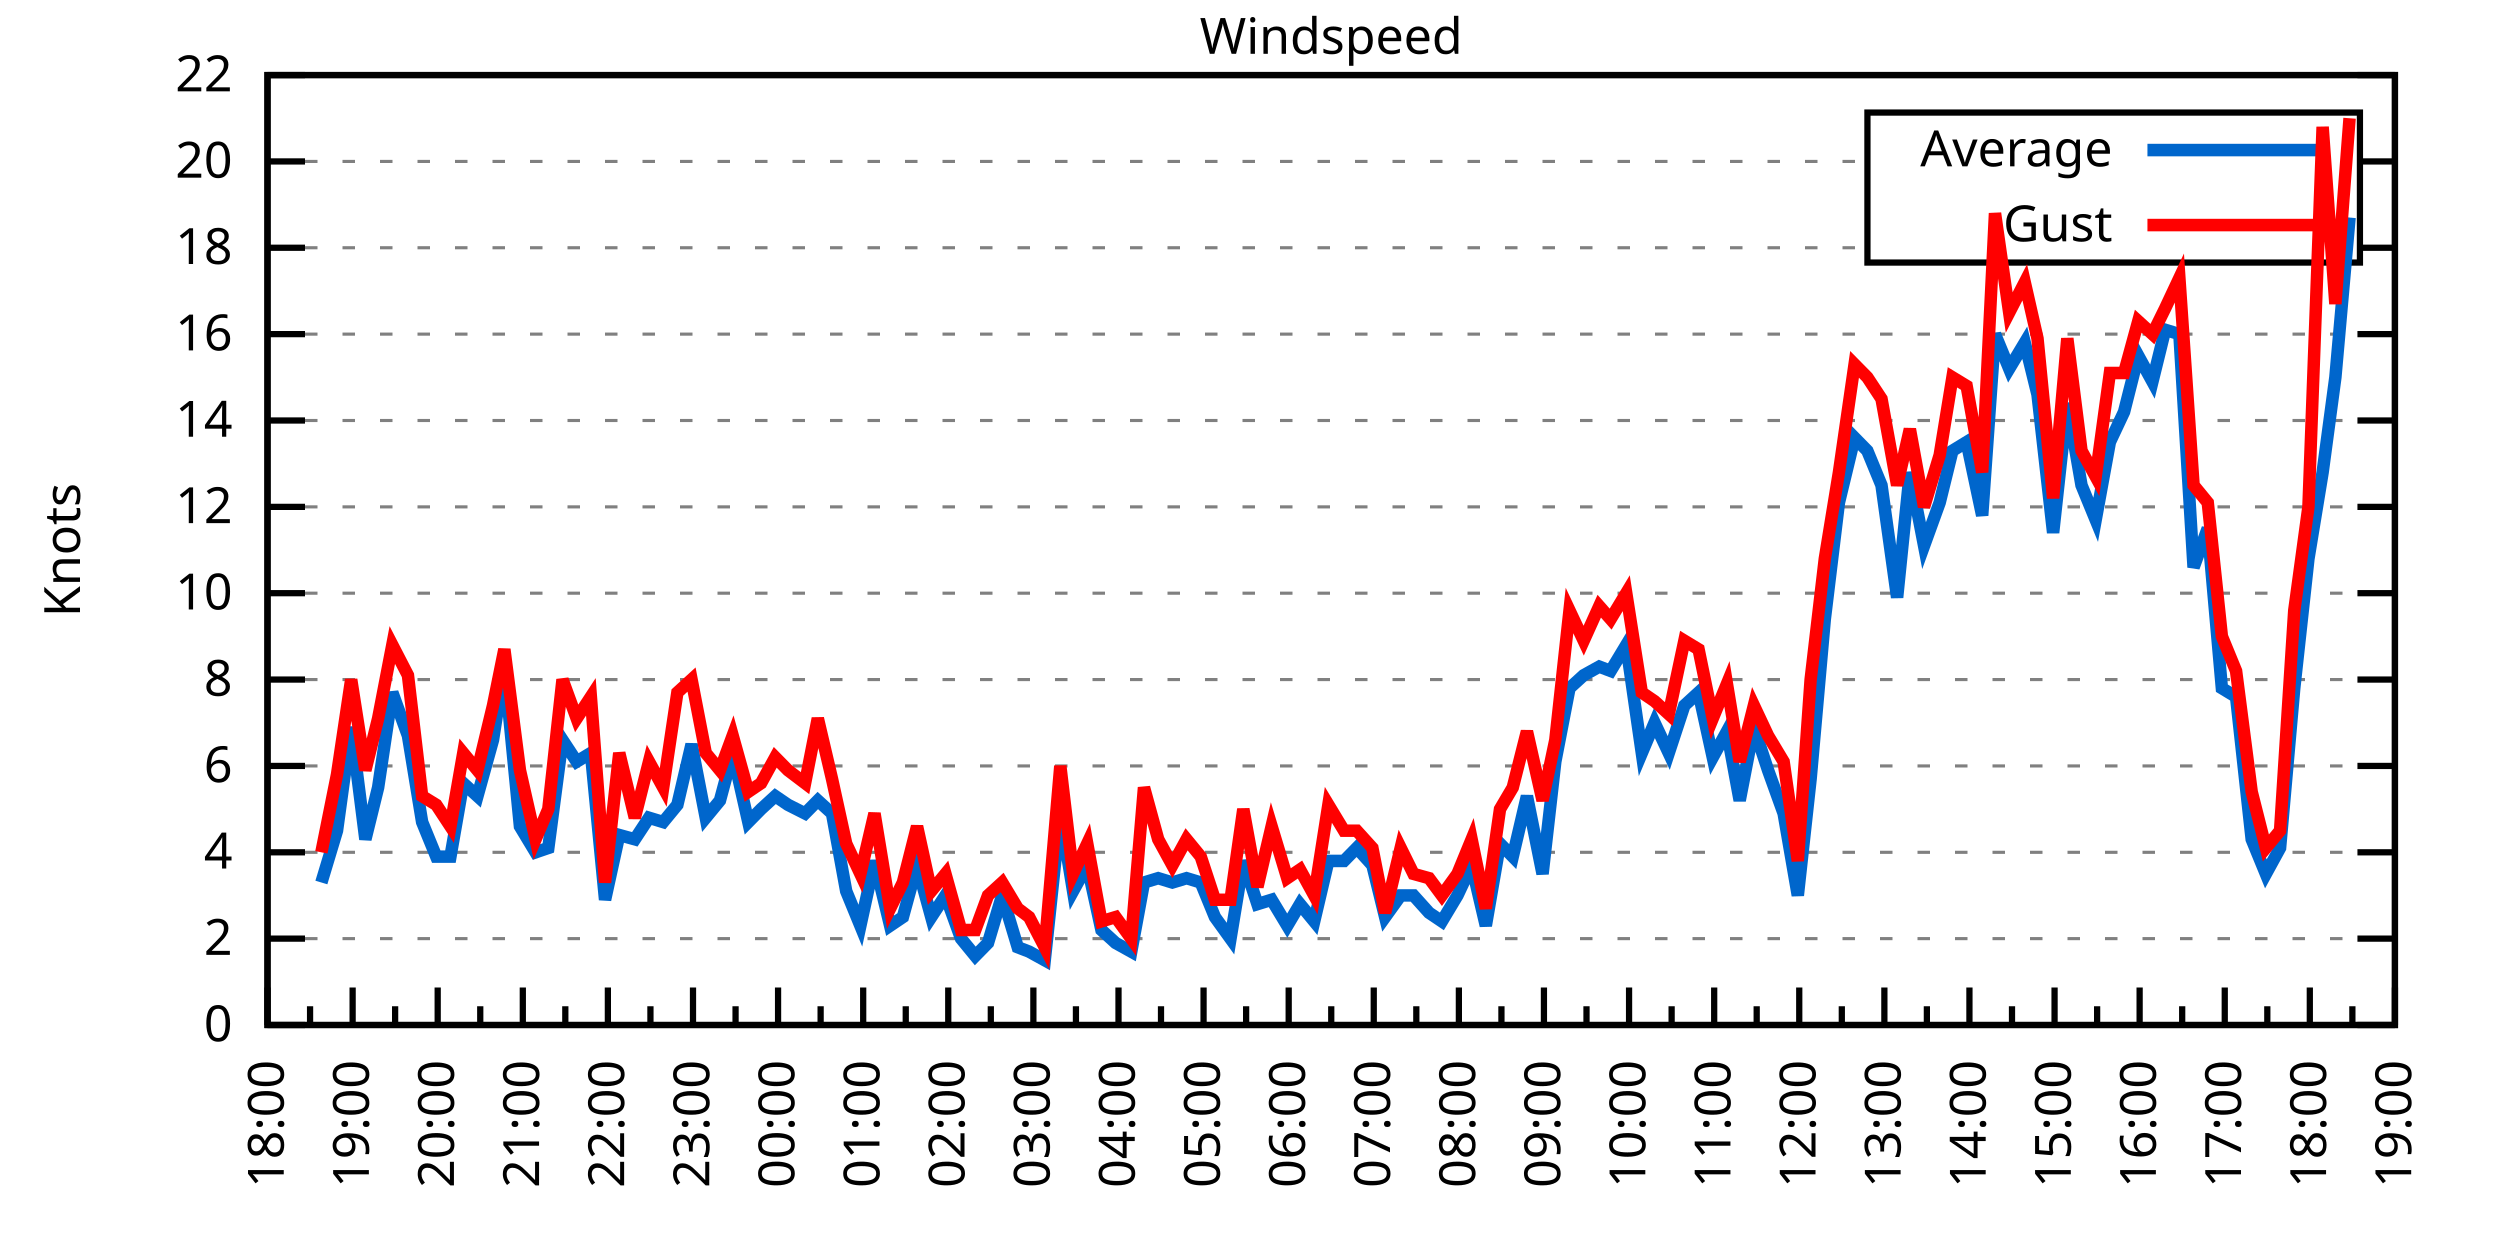
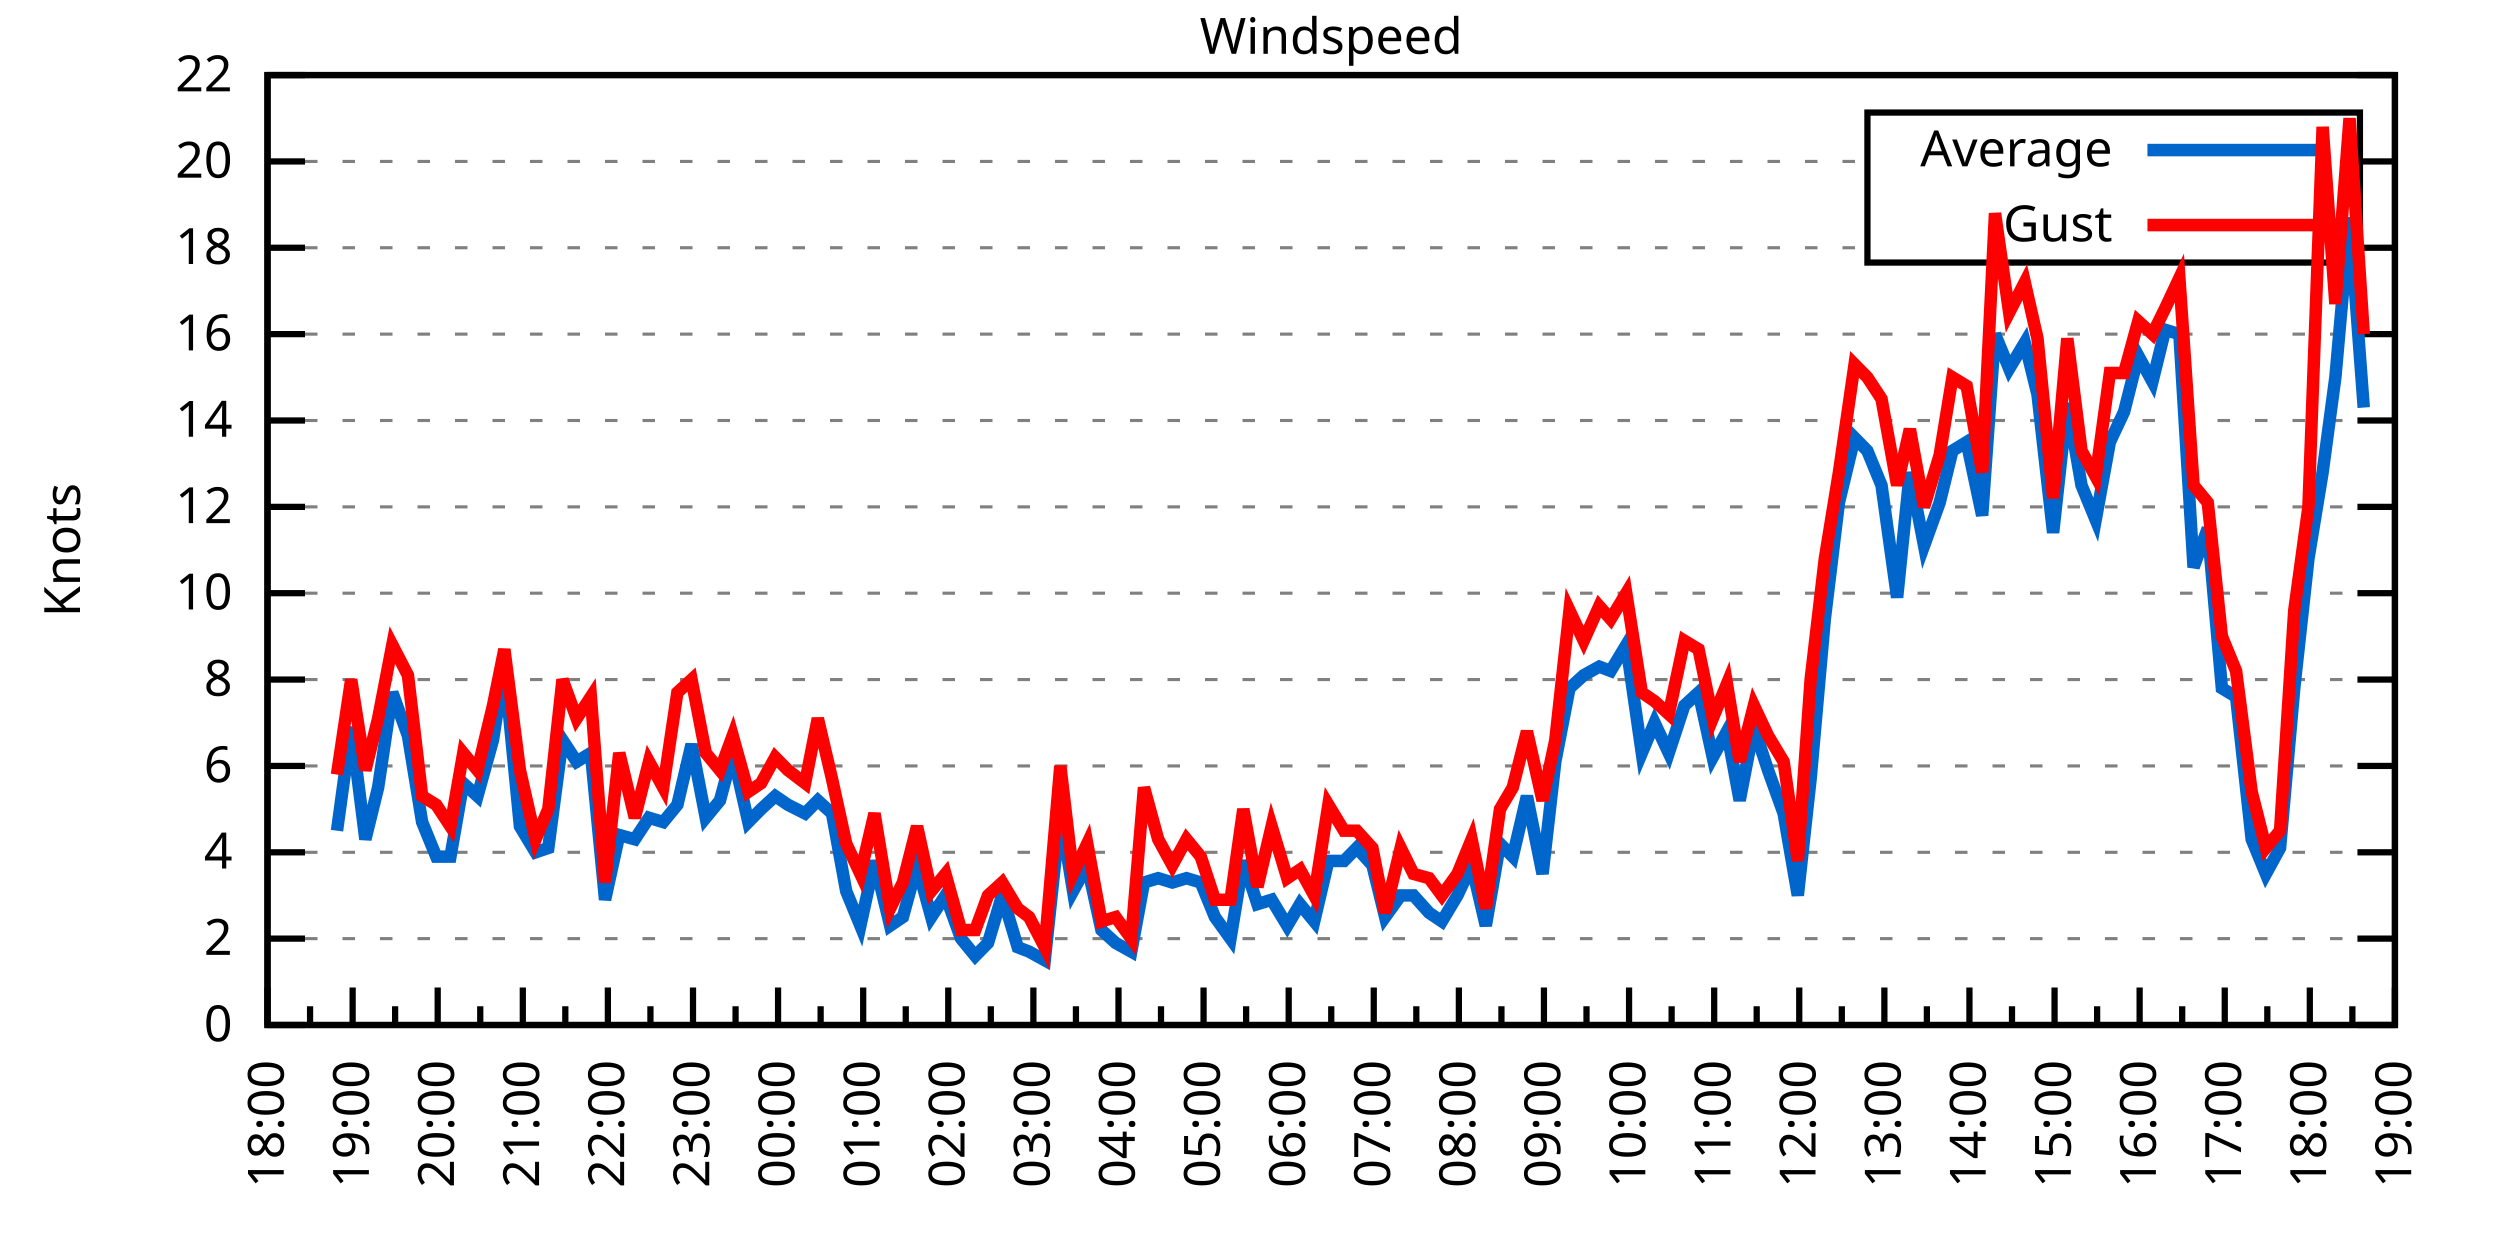
<svg xmlns="http://www.w3.org/2000/svg" xmlns:xlink="http://www.w3.org/1999/xlink" width="400" height="200" viewBox="0 0 400 200">
  <g id="gnuplot_canvas">
    <rect x="0" y="0" width="400" height="200" fill="none" />
    <defs>
      <circle id="gpDot" r="0.5" stroke-width="0.5" stroke="currentColor" />
      <path id="gpPt0" stroke-width="0.333" stroke="currentColor" d="M-1,0 h2 M0,-1 v2" />
      <path id="gpPt1" stroke-width="0.333" stroke="currentColor" d="M-1,-1 L1,1 M1,-1 L-1,1" />
      <path id="gpPt2" stroke-width="0.333" stroke="currentColor" d="M-1,0 L1,0 M0,-1 L0,1 M-1,-1 L1,1 M-1,1 L1,-1" />
      <rect id="gpPt3" stroke-width="0.333" stroke="currentColor" x="-1" y="-1" width="2" height="2" />
      <rect id="gpPt4" stroke-width="0.333" stroke="currentColor" fill="currentColor" x="-1" y="-1" width="2" height="2" />
      <circle id="gpPt5" stroke-width="0.333" stroke="currentColor" cx="0" cy="0" r="1" />
      <use xlink:href="#gpPt5" id="gpPt6" fill="currentColor" stroke="none" />
      <path id="gpPt7" stroke-width="0.333" stroke="currentColor" d="M0,-1.33 L-1.33,0.67 L1.33,0.67 z" />
      <use xlink:href="#gpPt7" id="gpPt8" fill="currentColor" stroke="none" />
      <use xlink:href="#gpPt7" id="gpPt9" stroke="currentColor" transform="rotate(180)" />
      <use xlink:href="#gpPt9" id="gpPt10" fill="currentColor" stroke="none" />
      <use xlink:href="#gpPt3" id="gpPt11" stroke="currentColor" transform="rotate(45)" />
      <use xlink:href="#gpPt11" id="gpPt12" fill="currentColor" stroke="none" />
      <path id="gpPt13" stroke-width="0.333" stroke="currentColor" d="M0,1.330 L1.265,0.411 L0.782,-1.067 L-0.782,-1.076 L-1.265,0.411 z" />
      <use xlink:href="#gpPt13" id="gpPt14" fill="currentColor" stroke="none" />
      <filter id="textbox" filterUnits="objectBoundingBox" x="0" y="0" height="1" width="1">
        <feFlood flood-color="white" flood-opacity="1" result="bgnd" />
        <feComposite in="SourceGraphic" in2="bgnd" operator="atop" />
      </filter>
      <filter id="greybox" filterUnits="objectBoundingBox" x="0" y="0" height="1" width="1">
        <feFlood flood-color="lightgrey" flood-opacity="1" result="grey" />
        <feComposite in="SourceGraphic" in2="grey" operator="atop" />
      </filter>
    </defs>
    <g fill="none" color="white" stroke="currentColor" stroke-width="1.00" stroke-linecap="butt" stroke-linejoin="miter">
</g>
    <g fill="none" color="black" stroke="currentColor" stroke-width="1.00" stroke-linecap="butt" stroke-linejoin="miter">
      <g stroke="none" shape-rendering="crispEdges">
        <polygon fill="rgb(255, 255, 255)" points="42.80,164.00 383.18,164.00 383.18,12.02 42.80,12.02 " />
      </g>
    </g>
    <g fill="none" color="black" stroke="currentColor" stroke-width="1.00" stroke-linecap="butt" stroke-linejoin="miter">
</g>
    <g fill="none" color="black" stroke="black" stroke-width="0.50" stroke-linecap="butt" stroke-linejoin="miter">
</g>
    <g fill="none" color="gray" stroke="currentColor" stroke-width="0.50" stroke-linecap="butt" stroke-linejoin="miter">
      <path stroke="gray" stroke-dasharray="2,4" class="gridline" d="M42.80,164.00 L383.19,164.00  " />
    </g>
    <g fill="none" color="gray" stroke="gray" stroke-width="1.00" stroke-linecap="butt" stroke-linejoin="miter">
</g>
    <g fill="none" color="black" stroke="currentColor" stroke-width="1.00" stroke-linecap="butt" stroke-linejoin="miter">
      <path stroke="black" d="M42.80,164.00 L48.80,164.00 M383.19,164.00 L377.19,164.00  " />
      <g transform="translate(37.20,166.60)" stroke="none" fill="black" font-family="Sans" font-size="8.00" text-anchor="end">
        <text>
          <tspan font-family="Sans"> 0</tspan>
        </text>
      </g>
    </g>
    <g fill="none" color="black" stroke="currentColor" stroke-width="1.00" stroke-linecap="butt" stroke-linejoin="miter">
</g>
    <g fill="none" color="black" stroke="black" stroke-width="0.50" stroke-linecap="butt" stroke-linejoin="miter">
</g>
    <g fill="none" color="gray" stroke="currentColor" stroke-width="0.50" stroke-linecap="butt" stroke-linejoin="miter">
      <path stroke="gray" stroke-dasharray="2,4" class="gridline" d="M42.80,150.18 L383.19,150.18  " />
    </g>
    <g fill="none" color="gray" stroke="gray" stroke-width="1.00" stroke-linecap="butt" stroke-linejoin="miter">
</g>
    <g fill="none" color="black" stroke="currentColor" stroke-width="1.00" stroke-linecap="butt" stroke-linejoin="miter">
      <path stroke="black" d="M42.80,150.18 L48.80,150.18 M383.19,150.18 L377.19,150.18  " />
      <g transform="translate(37.20,152.78)" stroke="none" fill="black" font-family="Sans" font-size="8.00" text-anchor="end">
        <text>
          <tspan font-family="Sans"> 2</tspan>
        </text>
      </g>
    </g>
    <g fill="none" color="black" stroke="currentColor" stroke-width="1.00" stroke-linecap="butt" stroke-linejoin="miter">
</g>
    <g fill="none" color="black" stroke="black" stroke-width="0.50" stroke-linecap="butt" stroke-linejoin="miter">
</g>
    <g fill="none" color="gray" stroke="currentColor" stroke-width="0.50" stroke-linecap="butt" stroke-linejoin="miter">
      <path stroke="gray" stroke-dasharray="2,4" class="gridline" d="M42.80,136.37 L383.19,136.37  " />
    </g>
    <g fill="none" color="gray" stroke="gray" stroke-width="1.00" stroke-linecap="butt" stroke-linejoin="miter">
</g>
    <g fill="none" color="black" stroke="currentColor" stroke-width="1.00" stroke-linecap="butt" stroke-linejoin="miter">
      <path stroke="black" d="M42.80,136.37 L48.80,136.37 M383.19,136.37 L377.19,136.37  " />
      <g transform="translate(37.20,138.97)" stroke="none" fill="black" font-family="Sans" font-size="8.00" text-anchor="end">
        <text>
          <tspan font-family="Sans"> 4</tspan>
        </text>
      </g>
    </g>
    <g fill="none" color="black" stroke="currentColor" stroke-width="1.00" stroke-linecap="butt" stroke-linejoin="miter">
</g>
    <g fill="none" color="black" stroke="black" stroke-width="0.50" stroke-linecap="butt" stroke-linejoin="miter">
</g>
    <g fill="none" color="gray" stroke="currentColor" stroke-width="0.50" stroke-linecap="butt" stroke-linejoin="miter">
      <path stroke="gray" stroke-dasharray="2,4" class="gridline" d="M42.80,122.55 L383.19,122.55  " />
    </g>
    <g fill="none" color="gray" stroke="gray" stroke-width="1.00" stroke-linecap="butt" stroke-linejoin="miter">
</g>
    <g fill="none" color="black" stroke="currentColor" stroke-width="1.00" stroke-linecap="butt" stroke-linejoin="miter">
      <path stroke="black" d="M42.80,122.55 L48.80,122.55 M383.19,122.55 L377.19,122.55  " />
      <g transform="translate(37.20,125.15)" stroke="none" fill="black" font-family="Sans" font-size="8.00" text-anchor="end">
        <text>
          <tspan font-family="Sans"> 6</tspan>
        </text>
      </g>
    </g>
    <g fill="none" color="black" stroke="currentColor" stroke-width="1.00" stroke-linecap="butt" stroke-linejoin="miter">
</g>
    <g fill="none" color="black" stroke="black" stroke-width="0.50" stroke-linecap="butt" stroke-linejoin="miter">
</g>
    <g fill="none" color="gray" stroke="currentColor" stroke-width="0.50" stroke-linecap="butt" stroke-linejoin="miter">
      <path stroke="gray" stroke-dasharray="2,4" class="gridline" d="M42.80,108.73 L383.19,108.73  " />
    </g>
    <g fill="none" color="gray" stroke="gray" stroke-width="1.00" stroke-linecap="butt" stroke-linejoin="miter">
</g>
    <g fill="none" color="black" stroke="currentColor" stroke-width="1.00" stroke-linecap="butt" stroke-linejoin="miter">
      <path stroke="black" d="M42.80,108.73 L48.80,108.73 M383.19,108.73 L377.19,108.73  " />
      <g transform="translate(37.20,111.33)" stroke="none" fill="black" font-family="Sans" font-size="8.00" text-anchor="end">
        <text>
          <tspan font-family="Sans"> 8</tspan>
        </text>
      </g>
    </g>
    <g fill="none" color="black" stroke="currentColor" stroke-width="1.00" stroke-linecap="butt" stroke-linejoin="miter">
</g>
    <g fill="none" color="black" stroke="black" stroke-width="0.50" stroke-linecap="butt" stroke-linejoin="miter">
</g>
    <g fill="none" color="gray" stroke="currentColor" stroke-width="0.50" stroke-linecap="butt" stroke-linejoin="miter">
      <path stroke="gray" stroke-dasharray="2,4" class="gridline" d="M42.80,94.91 L383.19,94.91  " />
    </g>
    <g fill="none" color="gray" stroke="gray" stroke-width="1.00" stroke-linecap="butt" stroke-linejoin="miter">
</g>
    <g fill="none" color="black" stroke="currentColor" stroke-width="1.00" stroke-linecap="butt" stroke-linejoin="miter">
      <path stroke="black" d="M42.80,94.91 L48.80,94.91 M383.19,94.91 L377.19,94.91  " />
      <g transform="translate(37.20,97.51)" stroke="none" fill="black" font-family="Sans" font-size="8.00" text-anchor="end">
        <text>
          <tspan font-family="Sans"> 10</tspan>
        </text>
      </g>
    </g>
    <g fill="none" color="black" stroke="currentColor" stroke-width="1.00" stroke-linecap="butt" stroke-linejoin="miter">
</g>
    <g fill="none" color="black" stroke="black" stroke-width="0.50" stroke-linecap="butt" stroke-linejoin="miter">
</g>
    <g fill="none" color="gray" stroke="currentColor" stroke-width="0.50" stroke-linecap="butt" stroke-linejoin="miter">
      <path stroke="gray" stroke-dasharray="2,4" class="gridline" d="M42.80,81.10 L383.19,81.10  " />
    </g>
    <g fill="none" color="gray" stroke="gray" stroke-width="1.00" stroke-linecap="butt" stroke-linejoin="miter">
</g>
    <g fill="none" color="black" stroke="currentColor" stroke-width="1.00" stroke-linecap="butt" stroke-linejoin="miter">
      <path stroke="black" d="M42.80,81.10 L48.80,81.10 M383.19,81.10 L377.19,81.10  " />
      <g transform="translate(37.20,83.70)" stroke="none" fill="black" font-family="Sans" font-size="8.00" text-anchor="end">
        <text>
          <tspan font-family="Sans"> 12</tspan>
        </text>
      </g>
    </g>
    <g fill="none" color="black" stroke="currentColor" stroke-width="1.00" stroke-linecap="butt" stroke-linejoin="miter">
</g>
    <g fill="none" color="black" stroke="black" stroke-width="0.50" stroke-linecap="butt" stroke-linejoin="miter">
</g>
    <g fill="none" color="gray" stroke="currentColor" stroke-width="0.50" stroke-linecap="butt" stroke-linejoin="miter">
      <path stroke="gray" stroke-dasharray="2,4" class="gridline" d="M42.80,67.28 L383.19,67.28  " />
    </g>
    <g fill="none" color="gray" stroke="gray" stroke-width="1.00" stroke-linecap="butt" stroke-linejoin="miter">
</g>
    <g fill="none" color="black" stroke="currentColor" stroke-width="1.00" stroke-linecap="butt" stroke-linejoin="miter">
      <path stroke="black" d="M42.80,67.28 L48.80,67.28 M383.19,67.28 L377.19,67.28  " />
      <g transform="translate(37.20,69.88)" stroke="none" fill="black" font-family="Sans" font-size="8.00" text-anchor="end">
        <text>
          <tspan font-family="Sans"> 14</tspan>
        </text>
      </g>
    </g>
    <g fill="none" color="black" stroke="currentColor" stroke-width="1.00" stroke-linecap="butt" stroke-linejoin="miter">
</g>
    <g fill="none" color="black" stroke="black" stroke-width="0.50" stroke-linecap="butt" stroke-linejoin="miter">
</g>
    <g fill="none" color="gray" stroke="currentColor" stroke-width="0.50" stroke-linecap="butt" stroke-linejoin="miter">
      <path stroke="gray" stroke-dasharray="2,4" class="gridline" d="M42.80,53.46 L383.19,53.46  " />
    </g>
    <g fill="none" color="gray" stroke="gray" stroke-width="1.00" stroke-linecap="butt" stroke-linejoin="miter">
</g>
    <g fill="none" color="black" stroke="currentColor" stroke-width="1.00" stroke-linecap="butt" stroke-linejoin="miter">
      <path stroke="black" d="M42.80,53.46 L48.80,53.46 M383.19,53.46 L377.19,53.46  " />
      <g transform="translate(37.20,56.06)" stroke="none" fill="black" font-family="Sans" font-size="8.00" text-anchor="end">
        <text>
          <tspan font-family="Sans"> 16</tspan>
        </text>
      </g>
    </g>
    <g fill="none" color="black" stroke="currentColor" stroke-width="1.00" stroke-linecap="butt" stroke-linejoin="miter">
</g>
    <g fill="none" color="black" stroke="black" stroke-width="0.50" stroke-linecap="butt" stroke-linejoin="miter">
</g>
    <g fill="none" color="gray" stroke="currentColor" stroke-width="0.50" stroke-linecap="butt" stroke-linejoin="miter">
      <path stroke="gray" stroke-dasharray="2,4" class="gridline" d="M42.80,39.64 L298.79,39.64 M377.59,39.64 L383.19,39.64  " />
    </g>
    <g fill="none" color="gray" stroke="gray" stroke-width="1.00" stroke-linecap="butt" stroke-linejoin="miter">
</g>
    <g fill="none" color="black" stroke="currentColor" stroke-width="1.00" stroke-linecap="butt" stroke-linejoin="miter">
      <path stroke="black" d="M42.80,39.64 L48.80,39.64 M383.19,39.64 L377.19,39.64  " />
      <g transform="translate(37.20,42.24)" stroke="none" fill="black" font-family="Sans" font-size="8.00" text-anchor="end">
        <text>
          <tspan font-family="Sans"> 18</tspan>
        </text>
      </g>
    </g>
    <g fill="none" color="black" stroke="currentColor" stroke-width="1.00" stroke-linecap="butt" stroke-linejoin="miter">
</g>
    <g fill="none" color="black" stroke="black" stroke-width="0.50" stroke-linecap="butt" stroke-linejoin="miter">
</g>
    <g fill="none" color="gray" stroke="currentColor" stroke-width="0.50" stroke-linecap="butt" stroke-linejoin="miter">
      <path stroke="gray" stroke-dasharray="2,4" class="gridline" d="M42.80,25.83 L298.79,25.83 M377.59,25.83 L383.19,25.83  " />
    </g>
    <g fill="none" color="gray" stroke="gray" stroke-width="1.00" stroke-linecap="butt" stroke-linejoin="miter">
</g>
    <g fill="none" color="black" stroke="currentColor" stroke-width="1.00" stroke-linecap="butt" stroke-linejoin="miter">
      <path stroke="black" d="M42.80,25.83 L48.80,25.83 M383.19,25.83 L377.19,25.83  " />
      <g transform="translate(37.20,28.43)" stroke="none" fill="black" font-family="Sans" font-size="8.00" text-anchor="end">
        <text>
          <tspan font-family="Sans"> 20</tspan>
        </text>
      </g>
    </g>
    <g fill="none" color="black" stroke="currentColor" stroke-width="1.00" stroke-linecap="butt" stroke-linejoin="miter">
</g>
    <g fill="none" color="black" stroke="black" stroke-width="0.50" stroke-linecap="butt" stroke-linejoin="miter">
</g>
    <g fill="none" color="gray" stroke="currentColor" stroke-width="0.50" stroke-linecap="butt" stroke-linejoin="miter">
      <path stroke="gray" stroke-dasharray="2,4" class="gridline" d="M42.80,12.01 L383.19,12.01  " />
    </g>
    <g fill="none" color="gray" stroke="gray" stroke-width="1.00" stroke-linecap="butt" stroke-linejoin="miter">
</g>
    <g fill="none" color="black" stroke="currentColor" stroke-width="1.00" stroke-linecap="butt" stroke-linejoin="miter">
      <path stroke="black" d="M42.80,12.01 L48.80,12.01 M383.19,12.01 L377.19,12.01  " />
      <g transform="translate(37.20,14.61)" stroke="none" fill="black" font-family="Sans" font-size="8.00" text-anchor="end">
        <text>
          <tspan font-family="Sans"> 22</tspan>
        </text>
      </g>
    </g>
    <g fill="none" color="black" stroke="currentColor" stroke-width="1.00" stroke-linecap="butt" stroke-linejoin="miter">
      <path stroke="black" d="M42.80,164.00 L42.80,158.00  " />
      <g transform="translate(45.40,169.60) rotate(270)" stroke="none" fill="black" font-family="Sans" font-size="8.00" text-anchor="end">
        <text>
          <tspan font-family="Sans">18:00</tspan>
        </text>
      </g>
    </g>
    <g fill="none" color="black" stroke="currentColor" stroke-width="1.00" stroke-linecap="butt" stroke-linejoin="miter">
      <path stroke="black" d="M49.61,164.00 L49.61,161.00 M56.42,164.00 L56.42,158.00  " />
      <g transform="translate(59.02,169.60) rotate(270)" stroke="none" fill="black" font-family="Sans" font-size="8.00" text-anchor="end">
        <text>
          <tspan font-family="Sans">19:00</tspan>
        </text>
      </g>
    </g>
    <g fill="none" color="black" stroke="currentColor" stroke-width="1.00" stroke-linecap="butt" stroke-linejoin="miter">
      <path stroke="black" d="M63.22,164.00 L63.22,161.00 M70.03,164.00 L70.03,158.00  " />
      <g transform="translate(72.63,169.60) rotate(270)" stroke="none" fill="black" font-family="Sans" font-size="8.00" text-anchor="end">
        <text>
          <tspan font-family="Sans">20:00</tspan>
        </text>
      </g>
    </g>
    <g fill="none" color="black" stroke="currentColor" stroke-width="1.00" stroke-linecap="butt" stroke-linejoin="miter">
      <path stroke="black" d="M76.84,164.00 L76.84,161.00 M83.65,164.00 L83.65,158.00  " />
      <g transform="translate(86.25,169.60) rotate(270)" stroke="none" fill="black" font-family="Sans" font-size="8.00" text-anchor="end">
        <text>
          <tspan font-family="Sans">21:00</tspan>
        </text>
      </g>
    </g>
    <g fill="none" color="black" stroke="currentColor" stroke-width="1.00" stroke-linecap="butt" stroke-linejoin="miter">
      <path stroke="black" d="M90.45,164.00 L90.45,161.00 M97.26,164.00 L97.26,158.00  " />
      <g transform="translate(99.86,169.60) rotate(270)" stroke="none" fill="black" font-family="Sans" font-size="8.00" text-anchor="end">
        <text>
          <tspan font-family="Sans">22:00</tspan>
        </text>
      </g>
    </g>
    <g fill="none" color="black" stroke="currentColor" stroke-width="1.00" stroke-linecap="butt" stroke-linejoin="miter">
      <path stroke="black" d="M104.07,164.00 L104.07,161.00 M110.88,164.00 L110.88,158.00  " />
      <g transform="translate(113.48,169.60) rotate(270)" stroke="none" fill="black" font-family="Sans" font-size="8.00" text-anchor="end">
        <text>
          <tspan font-family="Sans">23:00</tspan>
        </text>
      </g>
    </g>
    <g fill="none" color="black" stroke="currentColor" stroke-width="1.00" stroke-linecap="butt" stroke-linejoin="miter">
      <path stroke="black" d="M117.69,164.00 L117.69,161.00 M124.49,164.00 L124.49,158.00  " />
      <g transform="translate(127.09,169.60) rotate(270)" stroke="none" fill="black" font-family="Sans" font-size="8.00" text-anchor="end">
        <text>
          <tspan font-family="Sans">00:00</tspan>
        </text>
      </g>
    </g>
    <g fill="none" color="black" stroke="currentColor" stroke-width="1.00" stroke-linecap="butt" stroke-linejoin="miter">
      <path stroke="black" d="M131.30,164.00 L131.30,161.00 M138.11,164.00 L138.11,158.00  " />
      <g transform="translate(140.71,169.60) rotate(270)" stroke="none" fill="black" font-family="Sans" font-size="8.00" text-anchor="end">
        <text>
          <tspan font-family="Sans">01:00</tspan>
        </text>
      </g>
    </g>
    <g fill="none" color="black" stroke="currentColor" stroke-width="1.00" stroke-linecap="butt" stroke-linejoin="miter">
      <path stroke="black" d="M144.92,164.00 L144.92,161.00 M151.72,164.00 L151.72,158.00  " />
      <g transform="translate(154.32,169.60) rotate(270)" stroke="none" fill="black" font-family="Sans" font-size="8.00" text-anchor="end">
        <text>
          <tspan font-family="Sans">02:00</tspan>
        </text>
      </g>
    </g>
    <g fill="none" color="black" stroke="currentColor" stroke-width="1.00" stroke-linecap="butt" stroke-linejoin="miter">
      <path stroke="black" d="M158.53,164.00 L158.53,161.00 M165.34,164.00 L165.34,158.00  " />
      <g transform="translate(167.94,169.60) rotate(270)" stroke="none" fill="black" font-family="Sans" font-size="8.00" text-anchor="end">
        <text>
          <tspan font-family="Sans">03:00</tspan>
        </text>
      </g>
    </g>
    <g fill="none" color="black" stroke="currentColor" stroke-width="1.00" stroke-linecap="butt" stroke-linejoin="miter">
      <path stroke="black" d="M172.15,164.00 L172.15,161.00 M178.96,164.00 L178.96,158.00  " />
      <g transform="translate(181.56,169.60) rotate(270)" stroke="none" fill="black" font-family="Sans" font-size="8.00" text-anchor="end">
        <text>
          <tspan font-family="Sans">04:00</tspan>
        </text>
      </g>
    </g>
    <g fill="none" color="black" stroke="currentColor" stroke-width="1.00" stroke-linecap="butt" stroke-linejoin="miter">
      <path stroke="black" d="M185.76,164.00 L185.76,161.00 M192.57,164.00 L192.57,158.00  " />
      <g transform="translate(195.17,169.60) rotate(270)" stroke="none" fill="black" font-family="Sans" font-size="8.00" text-anchor="end">
        <text>
          <tspan font-family="Sans">05:00</tspan>
        </text>
      </g>
    </g>
    <g fill="none" color="black" stroke="currentColor" stroke-width="1.00" stroke-linecap="butt" stroke-linejoin="miter">
      <path stroke="black" d="M199.38,164.00 L199.38,161.00 M206.19,164.00 L206.19,158.00  " />
      <g transform="translate(208.79,169.60) rotate(270)" stroke="none" fill="black" font-family="Sans" font-size="8.00" text-anchor="end">
        <text>
          <tspan font-family="Sans">06:00</tspan>
        </text>
      </g>
    </g>
    <g fill="none" color="black" stroke="currentColor" stroke-width="1.00" stroke-linecap="butt" stroke-linejoin="miter">
      <path stroke="black" d="M213.00,164.00 L213.00,161.00 M219.80,164.00 L219.80,158.00  " />
      <g transform="translate(222.40,169.60) rotate(270)" stroke="none" fill="black" font-family="Sans" font-size="8.00" text-anchor="end">
        <text>
          <tspan font-family="Sans">07:00</tspan>
        </text>
      </g>
    </g>
    <g fill="none" color="black" stroke="currentColor" stroke-width="1.00" stroke-linecap="butt" stroke-linejoin="miter">
      <path stroke="black" d="M226.61,164.00 L226.61,161.00 M233.42,164.00 L233.42,158.00  " />
      <g transform="translate(236.02,169.60) rotate(270)" stroke="none" fill="black" font-family="Sans" font-size="8.00" text-anchor="end">
        <text>
          <tspan font-family="Sans">08:00</tspan>
        </text>
      </g>
    </g>
    <g fill="none" color="black" stroke="currentColor" stroke-width="1.00" stroke-linecap="butt" stroke-linejoin="miter">
      <path stroke="black" d="M240.23,164.00 L240.23,161.00 M247.03,164.00 L247.03,158.00  " />
      <g transform="translate(249.63,169.60) rotate(270)" stroke="none" fill="black" font-family="Sans" font-size="8.00" text-anchor="end">
        <text>
          <tspan font-family="Sans">09:00</tspan>
        </text>
      </g>
    </g>
    <g fill="none" color="black" stroke="currentColor" stroke-width="1.00" stroke-linecap="butt" stroke-linejoin="miter">
      <path stroke="black" d="M253.84,164.00 L253.84,161.00 M260.65,164.00 L260.65,158.00  " />
      <g transform="translate(263.25,169.60) rotate(270)" stroke="none" fill="black" font-family="Sans" font-size="8.00" text-anchor="end">
        <text>
          <tspan font-family="Sans">10:00</tspan>
        </text>
      </g>
    </g>
    <g fill="none" color="black" stroke="currentColor" stroke-width="1.00" stroke-linecap="butt" stroke-linejoin="miter">
      <path stroke="black" d="M267.46,164.00 L267.46,161.00 M274.27,164.00 L274.27,158.00  " />
      <g transform="translate(276.87,169.60) rotate(270)" stroke="none" fill="black" font-family="Sans" font-size="8.00" text-anchor="end">
        <text>
          <tspan font-family="Sans">11:00</tspan>
        </text>
      </g>
    </g>
    <g fill="none" color="black" stroke="currentColor" stroke-width="1.00" stroke-linecap="butt" stroke-linejoin="miter">
      <path stroke="black" d="M281.07,164.00 L281.07,161.00 M287.88,164.00 L287.88,158.00  " />
      <g transform="translate(290.48,169.60) rotate(270)" stroke="none" fill="black" font-family="Sans" font-size="8.00" text-anchor="end">
        <text>
          <tspan font-family="Sans">12:00</tspan>
        </text>
      </g>
    </g>
    <g fill="none" color="black" stroke="currentColor" stroke-width="1.00" stroke-linecap="butt" stroke-linejoin="miter">
      <path stroke="black" d="M294.69,164.00 L294.69,161.00 M301.50,164.00 L301.50,158.00  " />
      <g transform="translate(304.10,169.60) rotate(270)" stroke="none" fill="black" font-family="Sans" font-size="8.00" text-anchor="end">
        <text>
          <tspan font-family="Sans">13:00</tspan>
        </text>
      </g>
    </g>
    <g fill="none" color="black" stroke="currentColor" stroke-width="1.00" stroke-linecap="butt" stroke-linejoin="miter">
      <path stroke="black" d="M308.30,164.00 L308.30,161.00 M315.11,164.00 L315.11,158.00  " />
      <g transform="translate(317.71,169.60) rotate(270)" stroke="none" fill="black" font-family="Sans" font-size="8.00" text-anchor="end">
        <text>
          <tspan font-family="Sans">14:00</tspan>
        </text>
      </g>
    </g>
    <g fill="none" color="black" stroke="currentColor" stroke-width="1.00" stroke-linecap="butt" stroke-linejoin="miter">
      <path stroke="black" d="M321.92,164.00 L321.92,161.00 M328.73,164.00 L328.73,158.00  " />
      <g transform="translate(331.33,169.60) rotate(270)" stroke="none" fill="black" font-family="Sans" font-size="8.00" text-anchor="end">
        <text>
          <tspan font-family="Sans">15:00</tspan>
        </text>
      </g>
    </g>
    <g fill="none" color="black" stroke="currentColor" stroke-width="1.00" stroke-linecap="butt" stroke-linejoin="miter">
      <path stroke="black" d="M335.54,164.00 L335.54,161.00 M342.34,164.00 L342.34,158.00  " />
      <g transform="translate(344.94,169.60) rotate(270)" stroke="none" fill="black" font-family="Sans" font-size="8.00" text-anchor="end">
        <text>
          <tspan font-family="Sans">16:00</tspan>
        </text>
      </g>
    </g>
    <g fill="none" color="black" stroke="currentColor" stroke-width="1.00" stroke-linecap="butt" stroke-linejoin="miter">
      <path stroke="black" d="M349.15,164.00 L349.15,161.00 M355.96,164.00 L355.96,158.00  " />
      <g transform="translate(358.56,169.60) rotate(270)" stroke="none" fill="black" font-family="Sans" font-size="8.00" text-anchor="end">
        <text>
          <tspan font-family="Sans">17:00</tspan>
        </text>
      </g>
    </g>
    <g fill="none" color="black" stroke="currentColor" stroke-width="1.00" stroke-linecap="butt" stroke-linejoin="miter">
      <path stroke="black" d="M362.77,164.00 L362.77,161.00 M369.57,164.00 L369.57,158.00  " />
      <g transform="translate(372.17,169.60) rotate(270)" stroke="none" fill="black" font-family="Sans" font-size="8.00" text-anchor="end">
        <text>
          <tspan font-family="Sans">18:00</tspan>
        </text>
      </g>
    </g>
    <g fill="none" color="black" stroke="currentColor" stroke-width="1.00" stroke-linecap="butt" stroke-linejoin="miter">
      <path stroke="black" d="M376.38,164.00 L376.38,161.00 M383.19,164.00 L383.19,158.00  " />
      <g transform="translate(385.79,169.60) rotate(270)" stroke="none" fill="black" font-family="Sans" font-size="8.00" text-anchor="end">
        <text>
          <tspan font-family="Sans">19:00</tspan>
        </text>
      </g>
    </g>
    <g fill="none" color="black" stroke="currentColor" stroke-width="1.00" stroke-linecap="butt" stroke-linejoin="miter">
</g>
    <g fill="none" color="black" stroke="currentColor" stroke-width="1.00" stroke-linecap="butt" stroke-linejoin="miter">
      <path stroke="black" d="M42.80,12.01 L42.80,164.00 L383.19,164.00 L383.19,12.01 L42.80,12.01 Z  " />
    </g>
    <g fill="none" color="black" stroke="currentColor" stroke-width="1.00" stroke-linecap="butt" stroke-linejoin="miter">
      <g transform="translate(12.80,88.01) rotate(270)" stroke="none" fill="black" font-family="Sans" font-size="8.00" text-anchor="middle">
        <text>
          <tspan font-family="Sans">Knots</tspan>
        </text>
      </g>
    </g>
    <g fill="none" color="black" stroke="currentColor" stroke-width="1.00" stroke-linecap="butt" stroke-linejoin="miter">
</g>
    <g fill="none" color="black" stroke="currentColor" stroke-width="1.00" stroke-linecap="butt" stroke-linejoin="miter">
      <path stroke="black" d="M298.79,42.01 L298.79,18.01 L377.59,18.01 L377.59,42.01 L298.79,42.01 Z  " />
    </g>
    <g id="Windspeed_plot_1">
      <g fill="none" color="white" stroke="black" stroke-width="2.00" stroke-linecap="butt" stroke-linejoin="miter">
</g>
      <g fill="none" color="black" stroke="currentColor" stroke-width="2.00" stroke-linecap="butt" stroke-linejoin="miter">
        <g transform="translate(337.99,26.61)" stroke="none" fill="black" font-family="Sans" font-size="8.00" text-anchor="end">
          <text>
            <tspan font-family="Sans">Average</tspan>
          </text>
        </g>
      </g>
      <g fill="none" color="black" stroke="currentColor" stroke-width="2.00" stroke-linecap="butt" stroke-linejoin="miter">
-         <path stroke="rgb(  0, 102, 204)" d="M343.59,24.01 L371.99,24.01 M51.42,141.20 L53.92,132.91 L56.19,116.33 L58.46,134.29 L60.50,126.00 L62.77,110.80   L65.27,117.71 L67.54,131.53 L69.80,137.06 L72.07,137.06 L74.12,125.31 L76.39,127.38 L78.88,118.40 L80.70,106.66   L83.19,132.22 L85.69,136.37 L87.73,135.67 L90.00,118.40 L92.27,121.86 L94.54,120.48 L96.81,143.96 L99.08,133.60   L101.57,134.29 L103.84,130.84 L106.11,131.53 L108.38,128.77 L110.65,119.09 L112.92,130.84 L115.19,128.08 L117.23,120.48   L119.73,131.53 L121.77,129.46 L124.04,127.38 L126.08,128.77 L128.81,130.15 L130.85,128.08 L133.12,130.15 L135.39,142.58   L137.66,148.11 L139.92,137.75 L142.42,148.11 L144.46,146.73 L146.73,138.44 L149.00,146.73 L151.27,143.27 L153.77,150.18   L156.04,152.95 L158.08,150.87 L160.35,143.27 L162.84,151.56 L164.66,152.26 L167.16,153.64 L169.65,130.15 L171.69,142.58   L173.96,138.44 L176.23,148.80 L178.50,150.87 L181.00,152.26 L183.04,141.20 L185.31,140.51 L187.58,141.20 L189.85,140.51   L192.12,141.20 L194.39,146.73 L196.88,150.18 L198.93,137.75 L201.19,144.66 L203.46,143.96 L205.96,148.11 L208.00,144.66   L210.27,147.42 L212.54,137.75 L215.04,137.75 L217.08,135.67 L219.58,138.44 L221.62,146.73 L224.11,143.27 L226.16,143.27   L228.65,146.04 L230.70,147.42 L233.19,143.27 L235.46,138.44 L237.73,148.11 L240.00,134.98 L242.04,137.06 L244.31,127.38   L246.81,139.82 L248.85,121.86 L251.12,110.11 L253.39,108.04 L255.88,106.66 L257.70,107.35 L260.20,103.20 L262.69,120.48   L264.73,115.64 L267.00,120.48 L269.50,112.88 L271.77,110.80 L274.04,121.17 L276.31,117.02 L278.35,128.08 L280.62,116.33   L282.89,123.24 L285.38,130.15 L287.65,143.27 L289.70,124.62 L291.97,99.06 L294.23,80.41 L296.73,70.04 L298.77,72.12   L301.04,77.64 L303.54,95.60 L305.58,75.57 L307.85,87.31 L310.35,80.41 L312.39,72.12 L314.66,70.73 L317.15,82.48   L319.20,53.46 L321.47,58.99 L323.96,54.84 L326.00,63.13 L328.50,85.24 L330.77,64.52 L333.04,77.64 L335.31,83.17   L337.58,70.73 L339.85,65.90 L342.12,56.92 L344.39,61.06 L346.43,52.77 L348.70,53.46 L350.97,90.77 L353.24,84.55   L355.50,110.11 L357.77,111.49 L360.27,134.29 L362.54,139.82 L364.81,135.67 L367.08,110.11 L369.35,89.39 L371.62,75.57   L373.66,60.37 L375.93,34.81  " />
+         <path stroke="rgb(  0, 102, 204)" d="M343.59,24.01 L371.99,24.01 M53.92,132.91 L56.19,116.33 L58.46,134.29 L60.50,126.00 L62.77,110.80 L65.27,117.71   L67.54,131.53 L69.80,137.06 L72.07,137.06 L74.12,125.31 L76.39,127.38 L78.88,118.40 L80.70,106.66 L83.19,132.22   L85.69,136.37 L87.73,135.67 L90.00,118.40 L92.27,121.86 L94.54,120.48 L96.81,143.96 L99.08,133.60 L101.57,134.29   L103.84,130.84 L106.11,131.53 L108.38,128.77 L110.65,119.09 L112.92,130.84 L115.19,128.08 L117.23,120.48 L119.73,131.53   L121.77,129.46 L124.04,127.38 L126.08,128.77 L128.81,130.15 L130.85,128.08 L133.12,130.15 L135.39,142.58 L137.66,148.11   L139.92,137.75 L142.42,148.11 L144.46,146.73 L146.73,138.44 L149.00,146.73 L151.27,143.27 L153.77,150.18 L156.04,152.95   L158.08,150.87 L160.35,143.27 L162.84,151.56 L164.66,152.26 L167.16,153.64 L169.65,130.15 L171.69,142.58 L173.96,138.44   L176.23,148.80 L178.50,150.87 L181.00,152.26 L183.04,141.20 L185.31,140.51 L187.58,141.20 L189.85,140.51 L192.12,141.20   L194.39,146.73 L196.88,150.18 L198.93,137.75 L201.19,144.66 L203.46,143.96 L205.96,148.11 L208.00,144.66 L210.27,147.42   L212.54,137.75 L215.04,137.75 L217.08,135.67 L219.58,138.44 L221.62,146.73 L224.11,143.27 L226.16,143.27 L228.65,146.04   L230.70,147.42 L233.19,143.27 L235.46,138.44 L237.73,148.11 L240.00,134.98 L242.04,137.06 L244.31,127.38 L246.81,139.82   L248.85,121.86 L251.12,110.11 L253.39,108.04 L255.88,106.66 L257.70,107.35 L260.20,103.20 L262.69,120.48 L264.73,115.64   L267.00,120.48 L269.50,112.88 L271.77,110.80 L274.04,121.17 L276.31,117.02 L278.35,128.08 L280.62,116.33 L282.89,123.24   L285.38,130.15 L287.65,143.27 L289.70,124.62 L291.97,99.06 L294.23,80.41 L296.73,70.04 L298.77,72.12 L301.04,77.64   L303.54,95.60 L305.58,75.57 L307.85,87.31 L310.35,80.41 L312.39,72.12 L314.66,70.73 L317.15,82.48 L319.20,53.46   L321.47,58.99 L323.96,54.84 L326.00,63.13 L328.50,85.24 L330.77,64.52 L333.04,77.64 L335.31,83.17 L337.58,70.73   L339.85,65.90 L342.12,56.92 L344.39,61.06 L346.43,52.77 L348.70,53.46 L350.97,90.77 L353.24,84.55 L355.50,110.11   L357.77,111.49 L360.27,134.29 L362.54,139.82 L364.81,135.67 L367.08,110.11 L369.35,89.39 L371.62,75.57 L373.66,60.37   L375.93,34.81 L378.20,65.21  " />
      </g>
    </g>
    <g id="Windspeed_plot_2">
      <g fill="none" color="black" stroke="currentColor" stroke-width="2.00" stroke-linecap="butt" stroke-linejoin="miter">
        <g transform="translate(337.99,38.61)" stroke="none" fill="black" font-family="Sans" font-size="8.00" text-anchor="end">
          <text>
            <tspan font-family="Sans">Gust</tspan>
          </text>
        </g>
      </g>
      <g fill="none" color="black" stroke="currentColor" stroke-width="2.00" stroke-linecap="butt" stroke-linejoin="miter">
-         <path stroke="rgb(255,   0,   0)" d="M343.59,36.01 L371.99,36.01 M51.42,136.37 L53.92,123.93 L56.19,108.73 L58.46,123.24 L60.50,114.95 L62.77,103.20   L65.27,108.04 L67.54,127.38 L69.80,128.77 L72.07,132.22 L74.12,120.48 L76.39,123.24 L78.88,112.88 L80.70,103.89   L83.19,123.24 L85.69,134.29 L87.73,129.46 L90.00,108.73 L92.27,114.95 L94.54,111.49 L96.81,141.20 L99.08,120.48   L101.57,130.84 L103.84,121.86 L106.11,126.00 L108.38,110.80 L110.65,108.73 L112.92,120.48 L115.19,123.24 L117.23,117.71   L119.73,126.69 L121.77,125.31 L124.04,121.17 L126.08,123.24 L128.81,125.31 L130.85,114.95 L133.12,124.62 L135.39,134.98   L137.66,139.82 L139.92,130.15 L142.42,145.35 L144.46,141.20 L146.73,132.22 L149.00,142.58 L151.27,139.82 L153.77,148.80   L156.04,148.80 L158.08,143.27 L160.35,141.20 L162.84,145.35 L164.66,146.73 L167.16,151.56 L169.65,122.55 L171.69,139.82   L173.96,134.98 L176.23,147.42 L178.50,146.73 L181.00,150.18 L183.04,126.00 L185.31,134.29 L187.58,138.44 L189.85,134.29   L192.12,137.06 L194.39,143.96 L196.88,143.96 L198.93,129.46 L201.19,141.89 L203.46,132.22 L205.96,140.51 L208.00,139.13   L210.27,143.27 L212.54,128.77 L215.04,132.91 L217.08,132.91 L219.58,135.67 L221.62,146.04 L224.11,135.67 L226.16,139.82   L228.65,140.51 L230.70,143.27 L233.19,139.82 L235.46,134.29 L237.73,145.35 L240.00,129.46 L242.04,126.00 L244.31,117.02   L246.81,128.08 L248.85,118.40 L251.12,97.68 L253.39,102.51 L255.88,96.99 L257.70,99.06 L260.20,94.91 L262.69,110.80   L264.73,112.19 L267.00,114.26 L269.50,102.51 L271.77,103.89 L274.04,114.95 L276.31,109.42 L278.35,121.86 L280.62,112.88   L282.89,117.71 L285.38,121.86 L287.65,137.75 L289.70,108.73 L291.97,89.39 L294.23,75.57 L296.73,58.30 L298.77,60.37   L301.04,63.82 L303.54,77.64 L305.58,68.66 L307.85,81.10 L310.35,72.81 L312.39,60.37 L314.66,61.75 L317.15,75.57   L319.20,34.12 L321.47,50.01 L323.96,45.17 L326.00,54.15 L328.50,79.71 L330.77,54.15 L333.04,72.12 L335.31,76.26   L337.58,59.68 L339.85,59.68 L342.12,51.39 L344.39,53.46 L346.43,49.32 L348.70,44.48 L350.97,77.64 L353.24,80.41   L355.50,101.82 L357.77,107.35 L360.27,126.69 L362.54,135.67 L364.81,132.91 L367.08,97.68 L369.35,81.10 L371.62,20.30   L373.66,48.63 L375.93,18.92  " />
+         <path stroke="rgb(255,   0,   0)" d="M343.59,36.01 L371.99,36.01 M53.92,123.93 L56.19,108.73 L58.46,123.24 L60.50,114.95 L62.77,103.20 L65.27,108.04   L67.54,127.38 L69.80,128.77 L72.07,132.22 L74.12,120.48 L76.39,123.24 L78.88,112.88 L80.70,103.89 L83.19,123.24   L85.69,134.29 L87.73,129.46 L90.00,108.73 L92.27,114.95 L94.54,111.49 L96.81,141.20 L99.08,120.48 L101.57,130.84   L103.84,121.86 L106.11,126.00 L108.38,110.80 L110.65,108.73 L112.92,120.48 L115.19,123.24 L117.23,117.71 L119.73,126.69   L121.77,125.31 L124.04,121.17 L126.08,123.24 L128.81,125.31 L130.85,114.95 L133.12,124.62 L135.39,134.98 L137.66,139.82   L139.92,130.15 L142.42,145.35 L144.46,141.20 L146.73,132.22 L149.00,142.58 L151.27,139.82 L153.77,148.80 L156.04,148.80   L158.08,143.27 L160.35,141.20 L162.84,145.35 L164.66,146.73 L167.16,151.56 L169.65,122.55 L171.69,139.82 L173.96,134.98   L176.23,147.42 L178.50,146.73 L181.00,150.18 L183.04,126.00 L185.31,134.29 L187.58,138.44 L189.85,134.29 L192.12,137.06   L194.39,143.96 L196.88,143.96 L198.93,129.46 L201.19,141.89 L203.46,132.22 L205.96,140.51 L208.00,139.13 L210.27,143.27   L212.54,128.77 L215.04,132.91 L217.08,132.91 L219.58,135.67 L221.62,146.04 L224.11,135.67 L226.16,139.82 L228.65,140.51   L230.70,143.27 L233.19,139.82 L235.46,134.29 L237.73,145.35 L240.00,129.46 L242.04,126.00 L244.31,117.02 L246.81,128.08   L248.85,118.40 L251.12,97.68 L253.39,102.51 L255.88,96.99 L257.70,99.06 L260.20,94.91 L262.69,110.80 L264.73,112.19   L267.00,114.26 L269.50,102.51 L271.77,103.89 L274.04,114.95 L276.31,109.42 L278.35,121.86 L280.62,112.88 L282.89,117.71   L285.38,121.86 L287.65,137.75 L289.70,108.73 L291.97,89.39 L294.23,75.57 L296.73,58.30 L298.77,60.37 L301.04,63.82   L303.54,77.64 L305.58,68.66 L307.85,81.10 L310.35,72.81 L312.39,60.37 L314.66,61.75 L317.15,75.57 L319.20,34.12   L321.47,50.01 L323.96,45.17 L326.00,54.15 L328.50,79.71 L330.77,54.15 L333.04,72.12 L335.31,76.26 L337.58,59.68   L339.85,59.68 L342.12,51.39 L344.39,53.46 L346.43,49.32 L348.70,44.48 L350.97,77.64 L353.24,80.41 L355.50,101.82   L357.77,107.35 L360.27,126.69 L362.54,135.67 L364.81,132.91 L367.08,97.68 L369.35,81.10 L371.62,20.30 L373.66,48.63   L375.93,18.92 L378.20,53.46  " />
      </g>
    </g>
    <g fill="none" color="black" stroke="currentColor" stroke-width="2.00" stroke-linecap="butt" stroke-linejoin="miter">
</g>
    <g fill="none" color="black" stroke="black" stroke-width="1.00" stroke-linecap="butt" stroke-linejoin="miter">
</g>
    <g fill="none" color="black" stroke="currentColor" stroke-width="1.00" stroke-linecap="butt" stroke-linejoin="miter">
      <path stroke="black" d="M42.80,12.01 L42.80,164.00 L383.19,164.00 L383.19,12.01 L42.80,12.01 Z  " />
    </g>
    <g fill="none" color="black" stroke="currentColor" stroke-width="1.00" stroke-linecap="butt" stroke-linejoin="miter">
      <g transform="translate(212.99,8.61)" stroke="none" fill="black" font-family="Sans" font-size="8.00" text-anchor="middle">
        <text>
          <tspan font-family="Sans">Windspeed</tspan>
        </text>
      </g>
    </g>
    <g fill="none" color="black" stroke="currentColor" stroke-width="1.00" stroke-linecap="butt" stroke-linejoin="miter">
</g>
  </g>
</svg>
